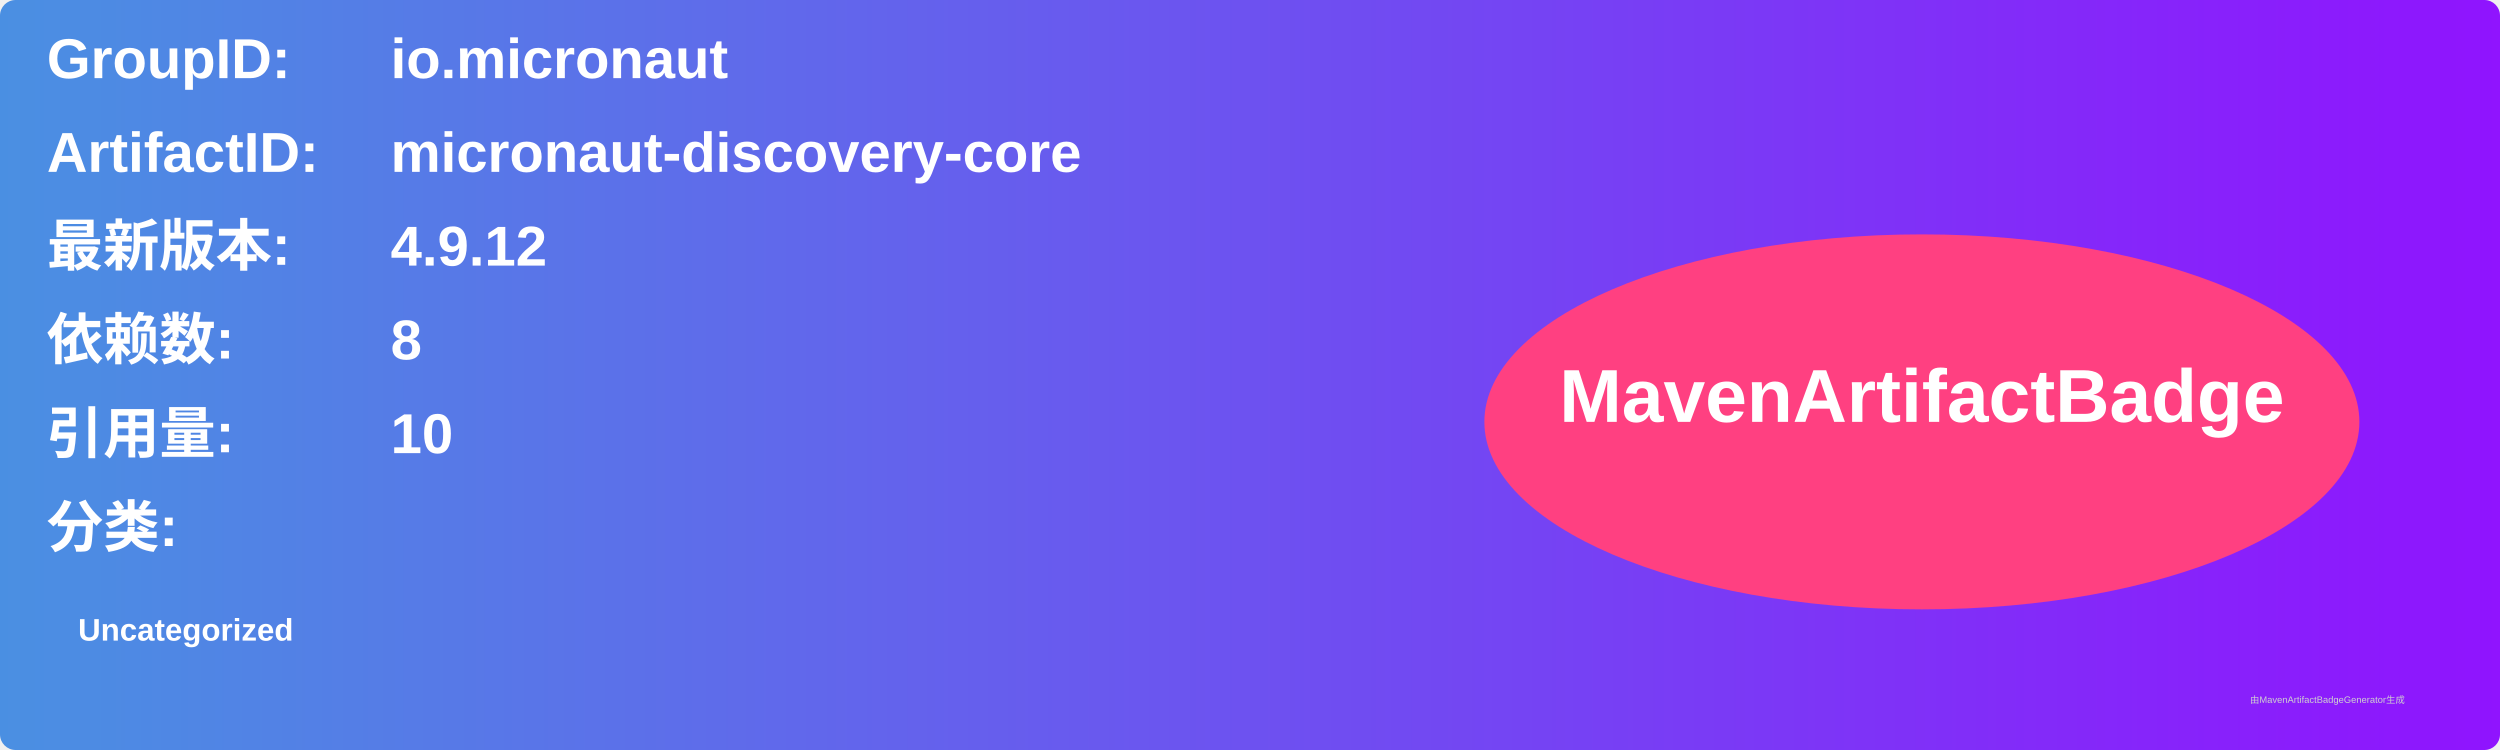
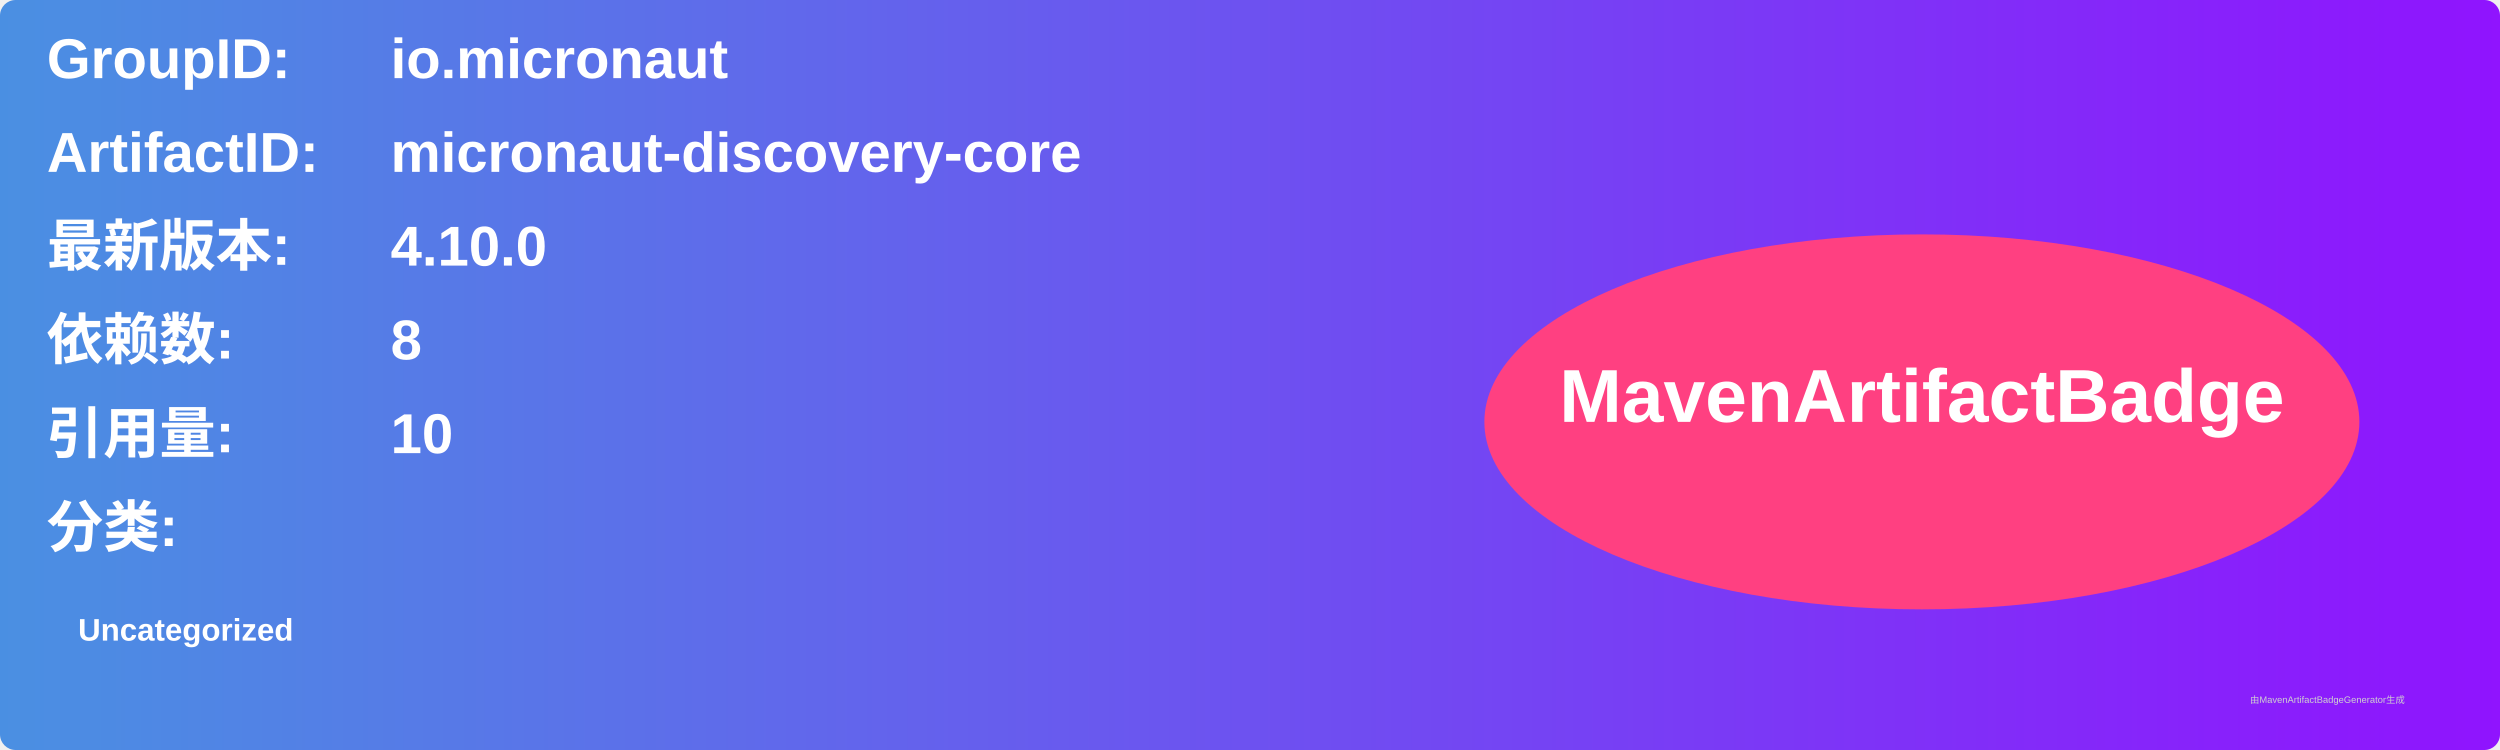
<svg xmlns="http://www.w3.org/2000/svg" width="800" height="240" viewBox="0 0 800 240">
  <linearGradient id="grad" x1="0%" y1="0%" x2="100%" y2="0%">
    <stop offset="0%" stop-color="#4a90e2" />
    <stop offset="100%" stop-color="#9013fe" />
  </linearGradient>
  <rect width="100%" height="100%" rx="5" ry="5" fill="url(#grad)" />
  <g transform="translate(15, 15)">
    <text x="0" y="10" font-family="Arial" font-size="18" fill="white" font-weight="bold" width="260">GroupID:</text>
    <text x="110" y="10" font-family="Arial" font-size="18" fill="white" font-weight="bold" width="460">io.micronaut</text>
    <text x="0" y="40" font-family="Arial" font-size="18" fill="white" font-weight="bold" width="260">ArtifactID:</text>
    <text x="110" y="40" font-family="Arial" font-size="18" fill="white" font-weight="bold" width="460">micronaut-discovery-core</text>
    <text x="0" y="70" font-family="Arial" font-size="18" fill="white" font-weight="bold">最新版本:</text>
    <text x="110" y="70" font-family="Arial" font-size="18" fill="white" font-weight="bold">
-       <tspan font-weight="bold">4.9.12</tspan>
+       <tspan font-weight="bold">4.10.0</tspan>
    </text>
    <text x="0" y="100" font-family="Arial" font-size="18" fill="white" font-weight="bold">依赖数: </text>
    <text x="110" y="100" font-family="Arial" font-size="18" fill="white">
      <tspan font-weight="bold">8</tspan>
    </text>
    <text x="0" y="130" font-family="Arial" font-size="18" fill="white" font-weight="bold">引用量: </text>
    <text x="110" y="130" font-family="Arial" font-size="18" fill="white">
      <tspan font-weight="bold">10</tspan>
    </text>
    <text x="0" y="160" font-family="Arial" font-size="18" fill="white" font-weight="bold">分类:</text>
    <text x="10" y="190" font-family="Arial" font-size="10" fill="white">
      <tspan font-weight="bold">Uncategorized</tspan>
    </text>
    <ellipse cx="600" cy="120" rx="140" ry="60" fill="#ff4081" />
    <text x="600" y="120" text-anchor="middle" font-family="Arial" font-size="24" fill="white" font-weight="bold">MavenArtifactBadge</text>
  </g>
  <text x="720" y="225" font-family="Arial" font-size="3" fill="#d0d0d0">由MavenArtifactBadgeGenerator生成</text>
</svg>
